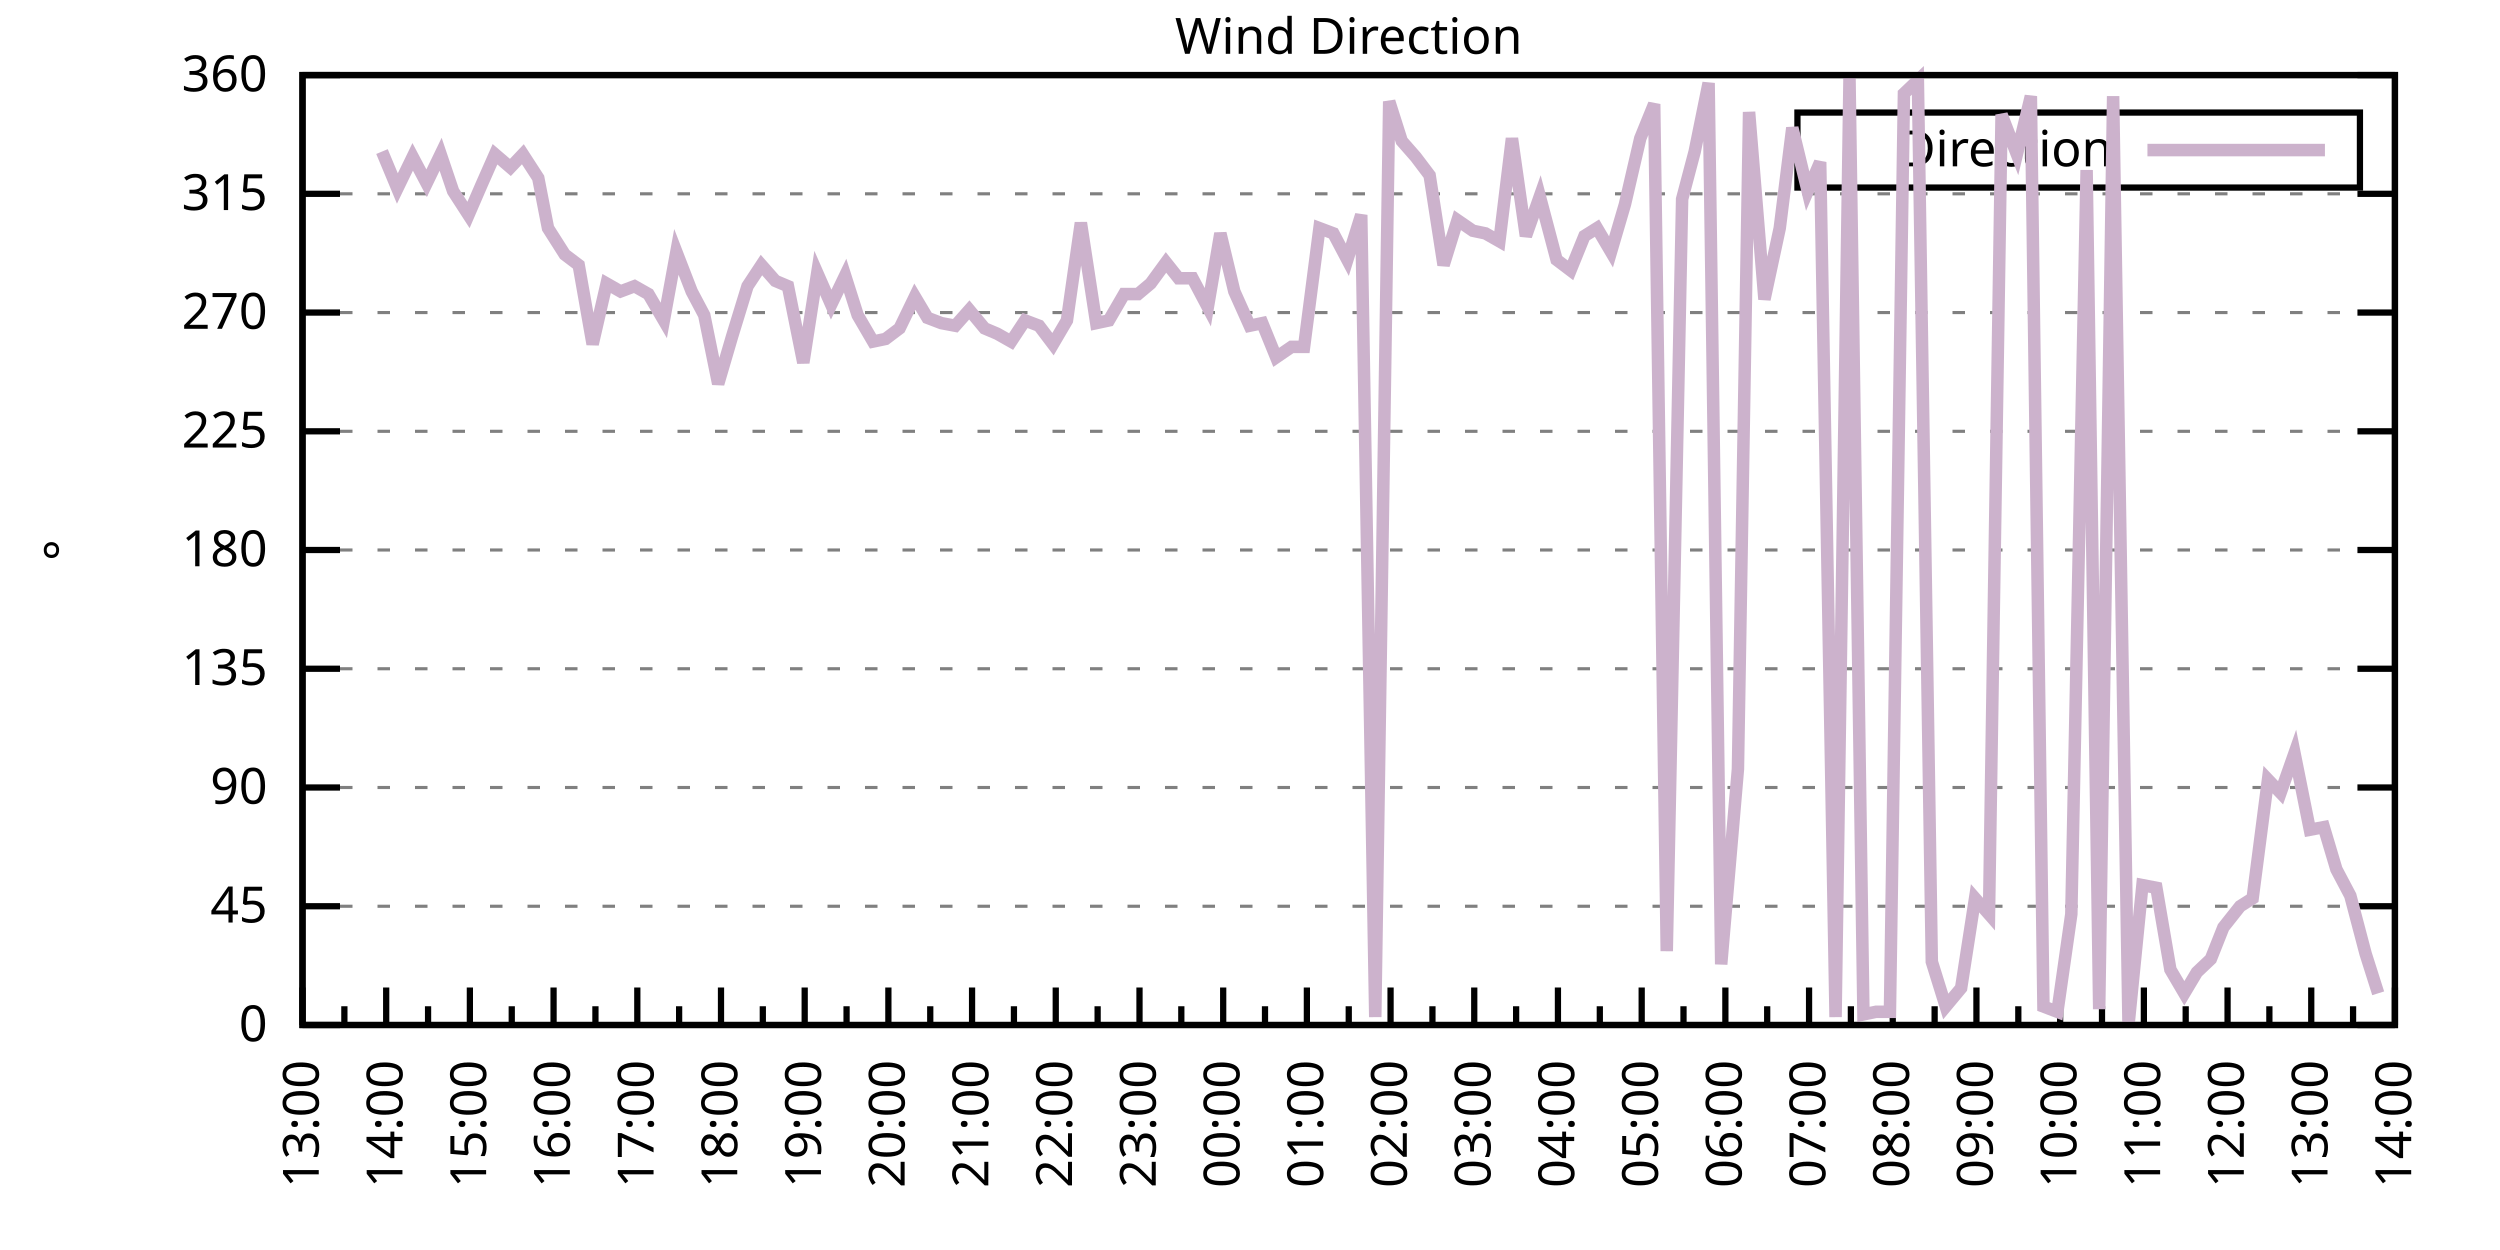
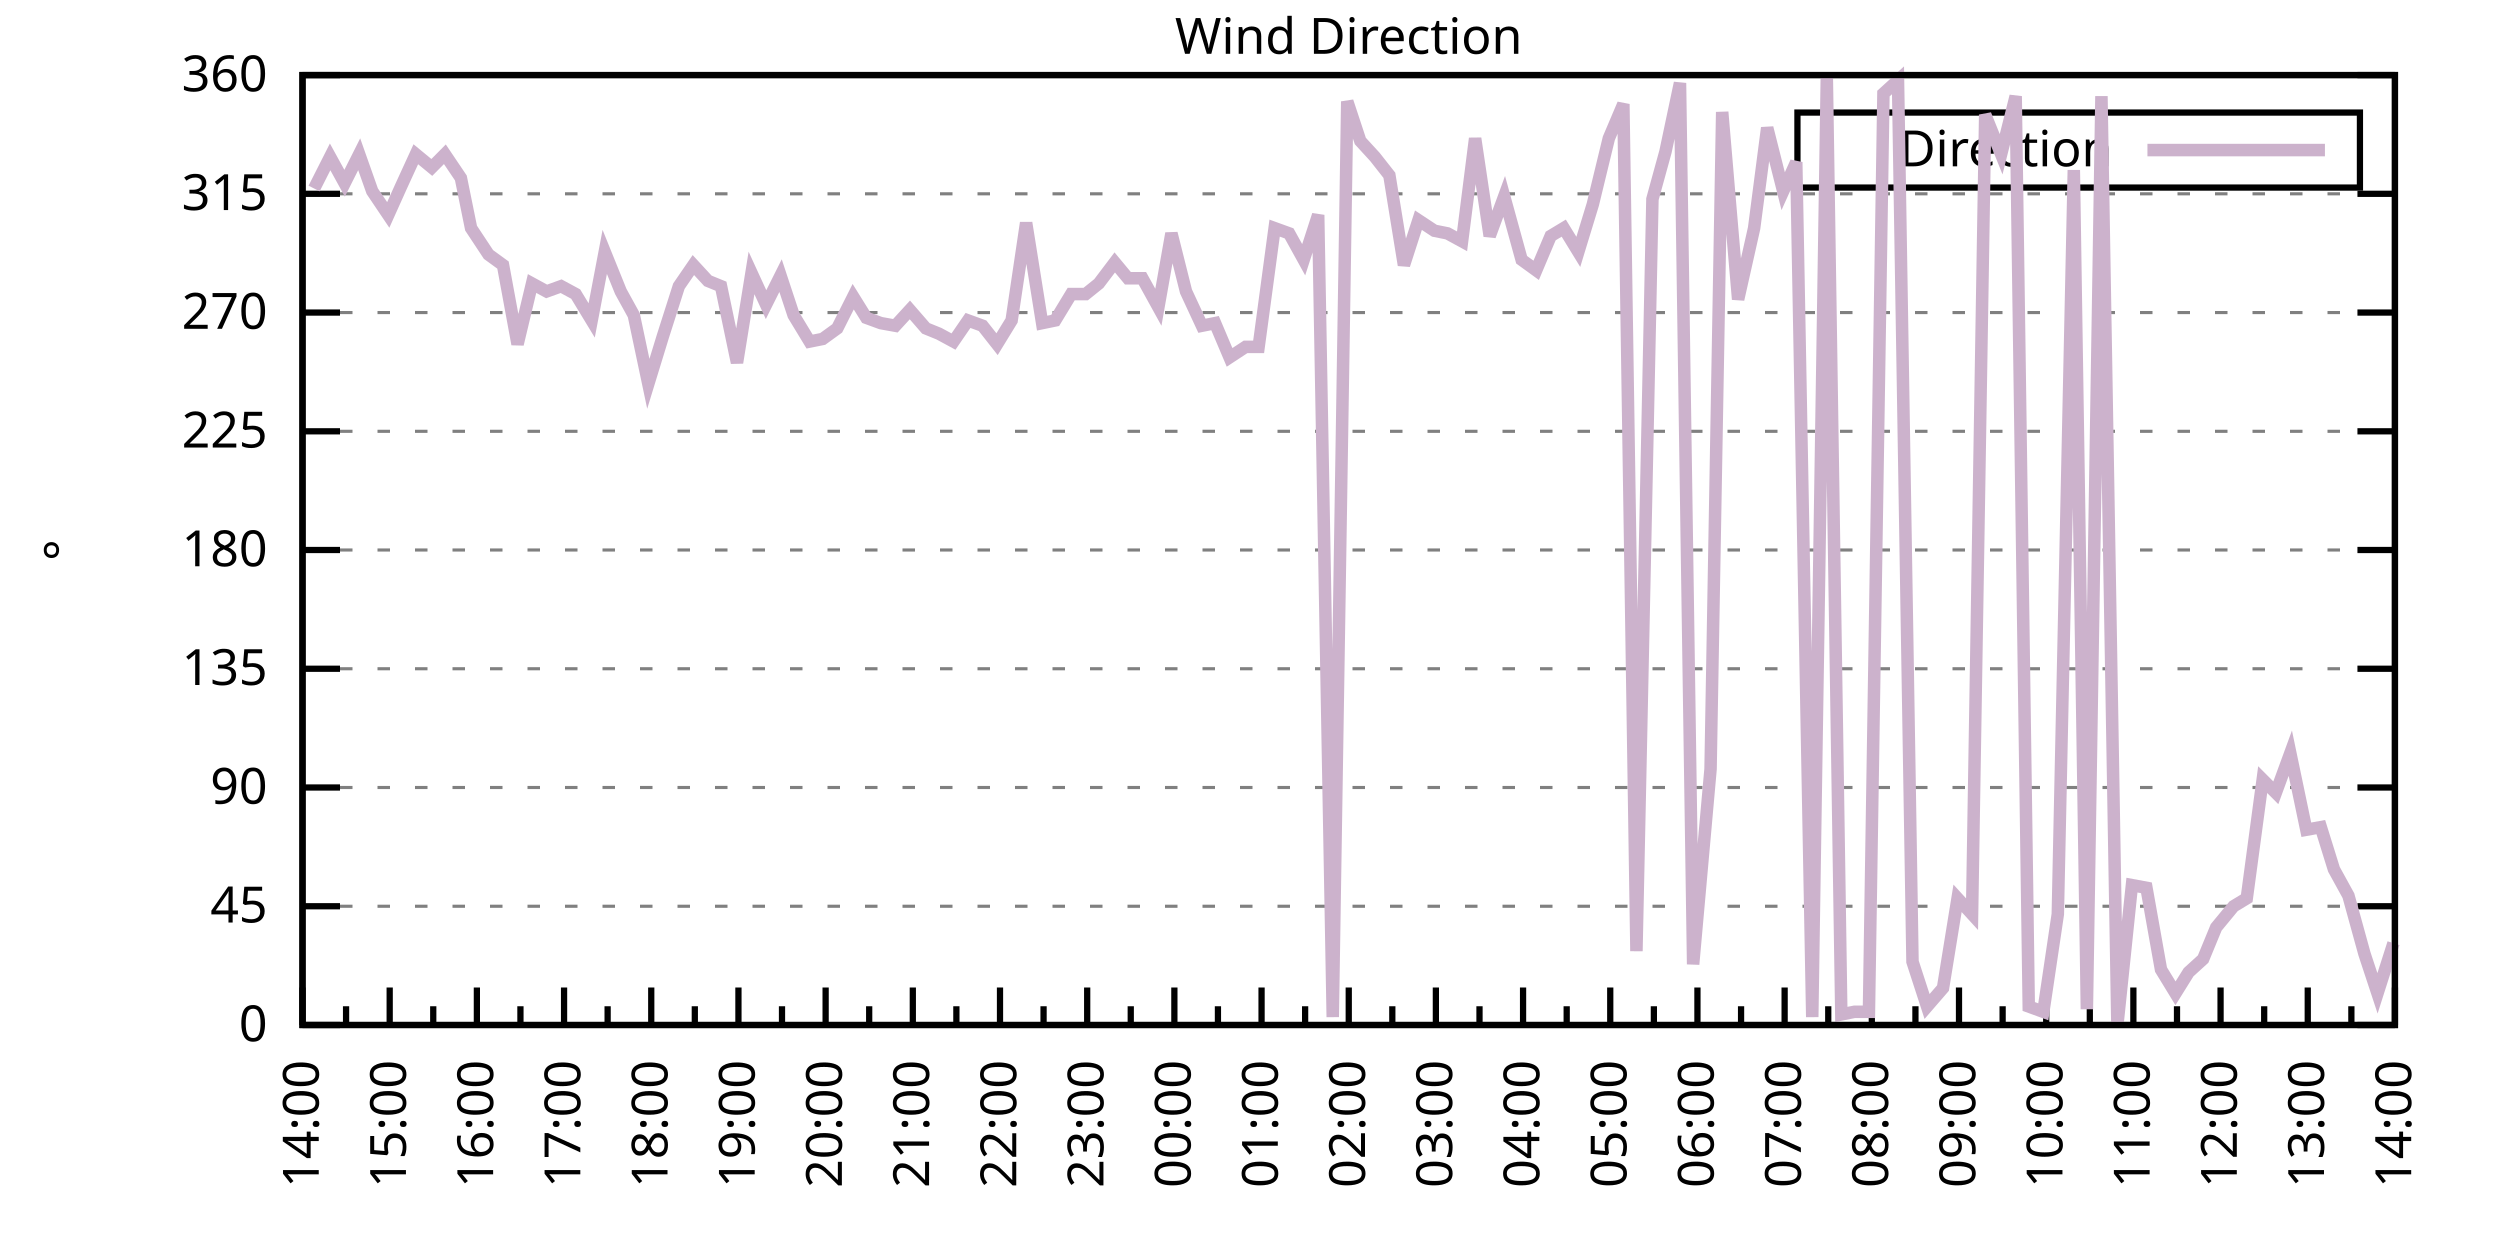
<svg xmlns="http://www.w3.org/2000/svg" xmlns:xlink="http://www.w3.org/1999/xlink" width="400" height="200" viewBox="0 0 400 200">
  <g id="gnuplot_canvas">
    <rect x="0" y="0" width="400" height="200" fill="none" />
    <defs>
      <circle id="gpDot" r="0.5" stroke-width="0.5" stroke="currentColor" />
      <path id="gpPt0" stroke-width="0.333" stroke="currentColor" d="M-1,0 h2 M0,-1 v2" />
      <path id="gpPt1" stroke-width="0.333" stroke="currentColor" d="M-1,-1 L1,1 M1,-1 L-1,1" />
      <path id="gpPt2" stroke-width="0.333" stroke="currentColor" d="M-1,0 L1,0 M0,-1 L0,1 M-1,-1 L1,1 M-1,1 L1,-1" />
      <rect id="gpPt3" stroke-width="0.333" stroke="currentColor" x="-1" y="-1" width="2" height="2" />
      <rect id="gpPt4" stroke-width="0.333" stroke="currentColor" fill="currentColor" x="-1" y="-1" width="2" height="2" />
      <circle id="gpPt5" stroke-width="0.333" stroke="currentColor" cx="0" cy="0" r="1" />
      <use xlink:href="#gpPt5" id="gpPt6" fill="currentColor" stroke="none" />
      <path id="gpPt7" stroke-width="0.333" stroke="currentColor" d="M0,-1.33 L-1.33,0.67 L1.33,0.67 z" />
      <use xlink:href="#gpPt7" id="gpPt8" fill="currentColor" stroke="none" />
      <use xlink:href="#gpPt7" id="gpPt9" stroke="currentColor" transform="rotate(180)" />
      <use xlink:href="#gpPt9" id="gpPt10" fill="currentColor" stroke="none" />
      <use xlink:href="#gpPt3" id="gpPt11" stroke="currentColor" transform="rotate(45)" />
      <use xlink:href="#gpPt11" id="gpPt12" fill="currentColor" stroke="none" />
      <path id="gpPt13" stroke-width="0.333" stroke="currentColor" d="M0,1.330 L1.265,0.411 L0.782,-1.067 L-0.782,-1.076 L-1.265,0.411 z" />
      <use xlink:href="#gpPt13" id="gpPt14" fill="currentColor" stroke="none" />
      <filter id="textbox" filterUnits="objectBoundingBox" x="0" y="0" height="1" width="1">
        <feFlood flood-color="white" flood-opacity="1" result="bgnd" />
        <feComposite in="SourceGraphic" in2="bgnd" operator="atop" />
      </filter>
      <filter id="greybox" filterUnits="objectBoundingBox" x="0" y="0" height="1" width="1">
        <feFlood flood-color="lightgrey" flood-opacity="1" result="grey" />
        <feComposite in="SourceGraphic" in2="grey" operator="atop" />
      </filter>
    </defs>
    <g fill="none" color="white" stroke="currentColor" stroke-width="1.00" stroke-linecap="butt" stroke-linejoin="miter">
</g>
    <g fill="none" color="black" stroke="currentColor" stroke-width="1.00" stroke-linecap="butt" stroke-linejoin="miter">
      <g stroke="none" shape-rendering="crispEdges">
        <polygon fill="rgb(255, 255, 255)" points="48.40,164.00 383.18,164.00 383.18,12.02 48.40,12.02 " />
      </g>
    </g>
    <g fill="none" color="black" stroke="currentColor" stroke-width="1.00" stroke-linecap="butt" stroke-linejoin="miter">
</g>
    <g fill="none" color="black" stroke="black" stroke-width="0.50" stroke-linecap="butt" stroke-linejoin="miter">
</g>
    <g fill="none" color="gray" stroke="currentColor" stroke-width="0.50" stroke-linecap="butt" stroke-linejoin="miter">
      <path stroke="gray" stroke-dasharray="2,4" class="gridline" d="M48.40,164.00 L383.19,164.00  " />
    </g>
    <g fill="none" color="gray" stroke="gray" stroke-width="1.00" stroke-linecap="butt" stroke-linejoin="miter">
</g>
    <g fill="none" color="black" stroke="currentColor" stroke-width="1.00" stroke-linecap="butt" stroke-linejoin="miter">
      <path stroke="black" d="M48.40,164.00 L54.40,164.00 M383.19,164.00 L377.19,164.00  " />
      <g transform="translate(42.80,166.60)" stroke="none" fill="black" font-family="Sans" font-size="8.00" text-anchor="end">
        <text>
          <tspan font-family="Sans"> 0</tspan>
        </text>
      </g>
    </g>
    <g fill="none" color="black" stroke="currentColor" stroke-width="1.00" stroke-linecap="butt" stroke-linejoin="miter">
</g>
    <g fill="none" color="black" stroke="black" stroke-width="0.50" stroke-linecap="butt" stroke-linejoin="miter">
</g>
    <g fill="none" color="gray" stroke="currentColor" stroke-width="0.50" stroke-linecap="butt" stroke-linejoin="miter">
      <path stroke="gray" stroke-dasharray="2,4" class="gridline" d="M48.40,145.00 L383.19,145.00  " />
    </g>
    <g fill="none" color="gray" stroke="gray" stroke-width="1.00" stroke-linecap="butt" stroke-linejoin="miter">
</g>
    <g fill="none" color="black" stroke="currentColor" stroke-width="1.00" stroke-linecap="butt" stroke-linejoin="miter">
      <path stroke="black" d="M48.40,145.00 L54.40,145.00 M383.19,145.00 L377.19,145.00  " />
      <g transform="translate(42.80,147.60)" stroke="none" fill="black" font-family="Sans" font-size="8.00" text-anchor="end">
        <text>
          <tspan font-family="Sans"> 45</tspan>
        </text>
      </g>
    </g>
    <g fill="none" color="black" stroke="currentColor" stroke-width="1.00" stroke-linecap="butt" stroke-linejoin="miter">
</g>
    <g fill="none" color="black" stroke="black" stroke-width="0.50" stroke-linecap="butt" stroke-linejoin="miter">
</g>
    <g fill="none" color="gray" stroke="currentColor" stroke-width="0.50" stroke-linecap="butt" stroke-linejoin="miter">
      <path stroke="gray" stroke-dasharray="2,4" class="gridline" d="M48.40,126.00 L383.19,126.00  " />
    </g>
    <g fill="none" color="gray" stroke="gray" stroke-width="1.00" stroke-linecap="butt" stroke-linejoin="miter">
</g>
    <g fill="none" color="black" stroke="currentColor" stroke-width="1.00" stroke-linecap="butt" stroke-linejoin="miter">
      <path stroke="black" d="M48.40,126.00 L54.40,126.00 M383.19,126.00 L377.19,126.00  " />
      <g transform="translate(42.80,128.60)" stroke="none" fill="black" font-family="Sans" font-size="8.00" text-anchor="end">
        <text>
          <tspan font-family="Sans"> 90</tspan>
        </text>
      </g>
    </g>
    <g fill="none" color="black" stroke="currentColor" stroke-width="1.00" stroke-linecap="butt" stroke-linejoin="miter">
</g>
    <g fill="none" color="black" stroke="black" stroke-width="0.50" stroke-linecap="butt" stroke-linejoin="miter">
</g>
    <g fill="none" color="gray" stroke="currentColor" stroke-width="0.50" stroke-linecap="butt" stroke-linejoin="miter">
      <path stroke="gray" stroke-dasharray="2,4" class="gridline" d="M48.40,107.00 L383.19,107.00  " />
    </g>
    <g fill="none" color="gray" stroke="gray" stroke-width="1.00" stroke-linecap="butt" stroke-linejoin="miter">
</g>
    <g fill="none" color="black" stroke="currentColor" stroke-width="1.00" stroke-linecap="butt" stroke-linejoin="miter">
      <path stroke="black" d="M48.40,107.00 L54.40,107.00 M383.19,107.00 L377.19,107.00  " />
      <g transform="translate(42.80,109.60)" stroke="none" fill="black" font-family="Sans" font-size="8.00" text-anchor="end">
        <text>
          <tspan font-family="Sans"> 135</tspan>
        </text>
      </g>
    </g>
    <g fill="none" color="black" stroke="currentColor" stroke-width="1.00" stroke-linecap="butt" stroke-linejoin="miter">
</g>
    <g fill="none" color="black" stroke="black" stroke-width="0.50" stroke-linecap="butt" stroke-linejoin="miter">
</g>
    <g fill="none" color="gray" stroke="currentColor" stroke-width="0.50" stroke-linecap="butt" stroke-linejoin="miter">
      <path stroke="gray" stroke-dasharray="2,4" class="gridline" d="M48.40,88.00 L383.19,88.00  " />
    </g>
    <g fill="none" color="gray" stroke="gray" stroke-width="1.00" stroke-linecap="butt" stroke-linejoin="miter">
</g>
    <g fill="none" color="black" stroke="currentColor" stroke-width="1.00" stroke-linecap="butt" stroke-linejoin="miter">
      <path stroke="black" d="M48.40,88.00 L54.40,88.00 M383.19,88.00 L377.19,88.00  " />
      <g transform="translate(42.80,90.60)" stroke="none" fill="black" font-family="Sans" font-size="8.00" text-anchor="end">
        <text>
          <tspan font-family="Sans"> 180</tspan>
        </text>
      </g>
    </g>
    <g fill="none" color="black" stroke="currentColor" stroke-width="1.00" stroke-linecap="butt" stroke-linejoin="miter">
</g>
    <g fill="none" color="black" stroke="black" stroke-width="0.50" stroke-linecap="butt" stroke-linejoin="miter">
</g>
    <g fill="none" color="gray" stroke="currentColor" stroke-width="0.50" stroke-linecap="butt" stroke-linejoin="miter">
      <path stroke="gray" stroke-dasharray="2,4" class="gridline" d="M48.40,69.01 L383.19,69.01  " />
    </g>
    <g fill="none" color="gray" stroke="gray" stroke-width="1.00" stroke-linecap="butt" stroke-linejoin="miter">
</g>
    <g fill="none" color="black" stroke="currentColor" stroke-width="1.00" stroke-linecap="butt" stroke-linejoin="miter">
      <path stroke="black" d="M48.40,69.01 L54.40,69.01 M383.19,69.01 L377.19,69.01  " />
      <g transform="translate(42.80,71.61)" stroke="none" fill="black" font-family="Sans" font-size="8.00" text-anchor="end">
        <text>
          <tspan font-family="Sans"> 225</tspan>
        </text>
      </g>
    </g>
    <g fill="none" color="black" stroke="currentColor" stroke-width="1.00" stroke-linecap="butt" stroke-linejoin="miter">
</g>
    <g fill="none" color="black" stroke="black" stroke-width="0.50" stroke-linecap="butt" stroke-linejoin="miter">
</g>
    <g fill="none" color="gray" stroke="currentColor" stroke-width="0.50" stroke-linecap="butt" stroke-linejoin="miter">
      <path stroke="gray" stroke-dasharray="2,4" class="gridline" d="M48.40,50.01 L383.19,50.01  " />
    </g>
    <g fill="none" color="gray" stroke="gray" stroke-width="1.00" stroke-linecap="butt" stroke-linejoin="miter">
</g>
    <g fill="none" color="black" stroke="currentColor" stroke-width="1.00" stroke-linecap="butt" stroke-linejoin="miter">
      <path stroke="black" d="M48.40,50.01 L54.40,50.01 M383.19,50.01 L377.19,50.01  " />
      <g transform="translate(42.80,52.61)" stroke="none" fill="black" font-family="Sans" font-size="8.00" text-anchor="end">
        <text>
          <tspan font-family="Sans"> 270</tspan>
        </text>
      </g>
    </g>
    <g fill="none" color="black" stroke="currentColor" stroke-width="1.00" stroke-linecap="butt" stroke-linejoin="miter">
</g>
    <g fill="none" color="black" stroke="black" stroke-width="0.50" stroke-linecap="butt" stroke-linejoin="miter">
</g>
    <g fill="none" color="gray" stroke="currentColor" stroke-width="0.50" stroke-linecap="butt" stroke-linejoin="miter">
      <path stroke="gray" stroke-dasharray="2,4" class="gridline" d="M48.40,31.01 L383.19,31.01  " />
    </g>
    <g fill="none" color="gray" stroke="gray" stroke-width="1.00" stroke-linecap="butt" stroke-linejoin="miter">
</g>
    <g fill="none" color="black" stroke="currentColor" stroke-width="1.00" stroke-linecap="butt" stroke-linejoin="miter">
      <path stroke="black" d="M48.40,31.01 L54.40,31.01 M383.19,31.01 L377.19,31.01  " />
      <g transform="translate(42.80,33.61)" stroke="none" fill="black" font-family="Sans" font-size="8.00" text-anchor="end">
        <text>
          <tspan font-family="Sans"> 315</tspan>
        </text>
      </g>
    </g>
    <g fill="none" color="black" stroke="currentColor" stroke-width="1.00" stroke-linecap="butt" stroke-linejoin="miter">
</g>
    <g fill="none" color="black" stroke="black" stroke-width="0.50" stroke-linecap="butt" stroke-linejoin="miter">
</g>
    <g fill="none" color="gray" stroke="currentColor" stroke-width="0.50" stroke-linecap="butt" stroke-linejoin="miter">
      <path stroke="gray" stroke-dasharray="2,4" class="gridline" d="M48.40,12.01 L383.19,12.01  " />
    </g>
    <g fill="none" color="gray" stroke="gray" stroke-width="1.00" stroke-linecap="butt" stroke-linejoin="miter">
</g>
    <g fill="none" color="black" stroke="currentColor" stroke-width="1.00" stroke-linecap="butt" stroke-linejoin="miter">
      <path stroke="black" d="M48.40,12.01 L54.40,12.01 M383.19,12.01 L377.19,12.01  " />
      <g transform="translate(42.80,14.61)" stroke="none" fill="black" font-family="Sans" font-size="8.00" text-anchor="end">
        <text>
          <tspan font-family="Sans"> 360</tspan>
        </text>
      </g>
    </g>
    <g fill="none" color="black" stroke="currentColor" stroke-width="1.00" stroke-linecap="butt" stroke-linejoin="miter">
      <path stroke="black" d="M48.40,164.00 L48.40,158.00  " />
      <g transform="translate(51.00,169.60) rotate(270)" stroke="none" fill="black" font-family="Sans" font-size="8.00" text-anchor="end">
        <text>
+           <tspan font-family="Sans">14:00</tspan>
+         </text>
+       </g>
+     </g>
+     <g fill="none" color="black" stroke="currentColor" stroke-width="1.00" stroke-linecap="butt" stroke-linejoin="miter">
+       <path stroke="black" d="M55.37,164.00 L55.37,161.00 M62.35,164.00 L62.35,158.00  " />
+       <g transform="translate(64.95,169.60) rotate(270)" stroke="none" fill="black" font-family="Sans" font-size="8.00" text-anchor="end">
+         <text>
+           <tspan font-family="Sans">15:00</tspan>
+         </text>
+       </g>
+     </g>
+     <g fill="none" color="black" stroke="currentColor" stroke-width="1.00" stroke-linecap="butt" stroke-linejoin="miter">
+       <path stroke="black" d="M69.32,164.00 L69.32,161.00 M76.30,164.00 L76.30,158.00  " />
+       <g transform="translate(78.90,169.60) rotate(270)" stroke="none" fill="black" font-family="Sans" font-size="8.00" text-anchor="end">
+         <text>
+           <tspan font-family="Sans">16:00</tspan>
+         </text>
+       </g>
+     </g>
+     <g fill="none" color="black" stroke="currentColor" stroke-width="1.00" stroke-linecap="butt" stroke-linejoin="miter">
+       <path stroke="black" d="M83.27,164.00 L83.27,161.00 M90.25,164.00 L90.25,158.00  " />
+       <g transform="translate(92.85,169.60) rotate(270)" stroke="none" fill="black" font-family="Sans" font-size="8.00" text-anchor="end">
+         <text>
+           <tspan font-family="Sans">17:00</tspan>
+         </text>
+       </g>
+     </g>
+     <g fill="none" color="black" stroke="currentColor" stroke-width="1.00" stroke-linecap="butt" stroke-linejoin="miter">
+       <path stroke="black" d="M97.22,164.00 L97.22,161.00 M104.20,164.00 L104.20,158.00  " />
+       <g transform="translate(106.80,169.60) rotate(270)" stroke="none" fill="black" font-family="Sans" font-size="8.00" text-anchor="end">
+         <text>
+           <tspan font-family="Sans">18:00</tspan>
+         </text>
+       </g>
+     </g>
+     <g fill="none" color="black" stroke="currentColor" stroke-width="1.00" stroke-linecap="butt" stroke-linejoin="miter">
+       <path stroke="black" d="M111.17,164.00 L111.17,161.00 M118.15,164.00 L118.15,158.00  " />
+       <g transform="translate(120.75,169.60) rotate(270)" stroke="none" fill="black" font-family="Sans" font-size="8.00" text-anchor="end">
+         <text>
+           <tspan font-family="Sans">19:00</tspan>
+         </text>
+       </g>
+     </g>
+     <g fill="none" color="black" stroke="currentColor" stroke-width="1.00" stroke-linecap="butt" stroke-linejoin="miter">
+       <path stroke="black" d="M125.12,164.00 L125.12,161.00 M132.10,164.00 L132.10,158.00  " />
+       <g transform="translate(134.70,169.60) rotate(270)" stroke="none" fill="black" font-family="Sans" font-size="8.00" text-anchor="end">
+         <text>
+           <tspan font-family="Sans">20:00</tspan>
+         </text>
+       </g>
+     </g>
+     <g fill="none" color="black" stroke="currentColor" stroke-width="1.00" stroke-linecap="butt" stroke-linejoin="miter">
+       <path stroke="black" d="M139.07,164.00 L139.07,161.00 M146.05,164.00 L146.05,158.00  " />
+       <g transform="translate(148.65,169.60) rotate(270)" stroke="none" fill="black" font-family="Sans" font-size="8.00" text-anchor="end">
+         <text>
+           <tspan font-family="Sans">21:00</tspan>
+         </text>
+       </g>
+     </g>
+     <g fill="none" color="black" stroke="currentColor" stroke-width="1.00" stroke-linecap="butt" stroke-linejoin="miter">
+       <path stroke="black" d="M153.02,164.00 L153.02,161.00 M160.00,164.00 L160.00,158.00  " />
+       <g transform="translate(162.60,169.60) rotate(270)" stroke="none" fill="black" font-family="Sans" font-size="8.00" text-anchor="end">
+         <text>
+           <tspan font-family="Sans">22:00</tspan>
+         </text>
+       </g>
+     </g>
+     <g fill="none" color="black" stroke="currentColor" stroke-width="1.00" stroke-linecap="butt" stroke-linejoin="miter">
+       <path stroke="black" d="M166.97,164.00 L166.97,161.00 M173.95,164.00 L173.95,158.00  " />
+       <g transform="translate(176.55,169.60) rotate(270)" stroke="none" fill="black" font-family="Sans" font-size="8.00" text-anchor="end">
+         <text>
+           <tspan font-family="Sans">23:00</tspan>
+         </text>
+       </g>
+     </g>
+     <g fill="none" color="black" stroke="currentColor" stroke-width="1.00" stroke-linecap="butt" stroke-linejoin="miter">
+       <path stroke="black" d="M180.92,164.00 L180.92,161.00 M187.90,164.00 L187.90,158.00  " />
+       <g transform="translate(190.50,169.60) rotate(270)" stroke="none" fill="black" font-family="Sans" font-size="8.00" text-anchor="end">
+         <text>
+           <tspan font-family="Sans">00:00</tspan>
+         </text>
+       </g>
+     </g>
+     <g fill="none" color="black" stroke="currentColor" stroke-width="1.00" stroke-linecap="butt" stroke-linejoin="miter">
+       <path stroke="black" d="M194.87,164.00 L194.87,161.00 M201.85,164.00 L201.85,158.00  " />
+       <g transform="translate(204.45,169.60) rotate(270)" stroke="none" fill="black" font-family="Sans" font-size="8.00" text-anchor="end">
+         <text>
+           <tspan font-family="Sans">01:00</tspan>
+         </text>
+       </g>
+     </g>
+     <g fill="none" color="black" stroke="currentColor" stroke-width="1.00" stroke-linecap="butt" stroke-linejoin="miter">
+       <path stroke="black" d="M208.82,164.00 L208.82,161.00 M215.80,164.00 L215.80,158.00  " />
+       <g transform="translate(218.40,169.60) rotate(270)" stroke="none" fill="black" font-family="Sans" font-size="8.00" text-anchor="end">
+         <text>
+           <tspan font-family="Sans">02:00</tspan>
+         </text>
+       </g>
+     </g>
+     <g fill="none" color="black" stroke="currentColor" stroke-width="1.00" stroke-linecap="butt" stroke-linejoin="miter">
+       <path stroke="black" d="M222.77,164.00 L222.77,161.00 M229.74,164.00 L229.74,158.00  " />
+       <g transform="translate(232.34,169.60) rotate(270)" stroke="none" fill="black" font-family="Sans" font-size="8.00" text-anchor="end">
+         <text>
+           <tspan font-family="Sans">03:00</tspan>
+         </text>
+       </g>
+     </g>
+     <g fill="none" color="black" stroke="currentColor" stroke-width="1.00" stroke-linecap="butt" stroke-linejoin="miter">
+       <path stroke="black" d="M236.72,164.00 L236.72,161.00 M243.69,164.00 L243.69,158.00  " />
+       <g transform="translate(246.29,169.60) rotate(270)" stroke="none" fill="black" font-family="Sans" font-size="8.00" text-anchor="end">
+         <text>
+           <tspan font-family="Sans">04:00</tspan>
+         </text>
+       </g>
+     </g>
+     <g fill="none" color="black" stroke="currentColor" stroke-width="1.00" stroke-linecap="butt" stroke-linejoin="miter">
+       <path stroke="black" d="M250.67,164.00 L250.67,161.00 M257.64,164.00 L257.64,158.00  " />
+       <g transform="translate(260.24,169.60) rotate(270)" stroke="none" fill="black" font-family="Sans" font-size="8.00" text-anchor="end">
+         <text>
+           <tspan font-family="Sans">05:00</tspan>
+         </text>
+       </g>
+     </g>
+     <g fill="none" color="black" stroke="currentColor" stroke-width="1.00" stroke-linecap="butt" stroke-linejoin="miter">
+       <path stroke="black" d="M264.62,164.00 L264.62,161.00 M271.59,164.00 L271.59,158.00  " />
+       <g transform="translate(274.19,169.60) rotate(270)" stroke="none" fill="black" font-family="Sans" font-size="8.00" text-anchor="end">
+         <text>
+           <tspan font-family="Sans">06:00</tspan>
+         </text>
+       </g>
+     </g>
+     <g fill="none" color="black" stroke="currentColor" stroke-width="1.00" stroke-linecap="butt" stroke-linejoin="miter">
+       <path stroke="black" d="M278.57,164.00 L278.57,161.00 M285.54,164.00 L285.54,158.00  " />
+       <g transform="translate(288.14,169.60) rotate(270)" stroke="none" fill="black" font-family="Sans" font-size="8.00" text-anchor="end">
+         <text>
+           <tspan font-family="Sans">07:00</tspan>
+         </text>
+       </g>
+     </g>
+     <g fill="none" color="black" stroke="currentColor" stroke-width="1.00" stroke-linecap="butt" stroke-linejoin="miter">
+       <path stroke="black" d="M292.52,164.00 L292.52,161.00 M299.49,164.00 L299.49,158.00  " />
+       <g transform="translate(302.09,169.60) rotate(270)" stroke="none" fill="black" font-family="Sans" font-size="8.00" text-anchor="end">
+         <text>
+           <tspan font-family="Sans">08:00</tspan>
+         </text>
+       </g>
+     </g>
+     <g fill="none" color="black" stroke="currentColor" stroke-width="1.00" stroke-linecap="butt" stroke-linejoin="miter">
+       <path stroke="black" d="M306.47,164.00 L306.47,161.00 M313.44,164.00 L313.44,158.00  " />
+       <g transform="translate(316.04,169.60) rotate(270)" stroke="none" fill="black" font-family="Sans" font-size="8.00" text-anchor="end">
+         <text>
+           <tspan font-family="Sans">09:00</tspan>
+         </text>
+       </g>
+     </g>
+     <g fill="none" color="black" stroke="currentColor" stroke-width="1.00" stroke-linecap="butt" stroke-linejoin="miter">
+       <path stroke="black" d="M320.42,164.00 L320.42,161.00 M327.39,164.00 L327.39,158.00  " />
+       <g transform="translate(329.99,169.60) rotate(270)" stroke="none" fill="black" font-family="Sans" font-size="8.00" text-anchor="end">
+         <text>
+           <tspan font-family="Sans">10:00</tspan>
+         </text>
+       </g>
+     </g>
+     <g fill="none" color="black" stroke="currentColor" stroke-width="1.00" stroke-linecap="butt" stroke-linejoin="miter">
+       <path stroke="black" d="M334.37,164.00 L334.37,161.00 M341.34,164.00 L341.34,158.00  " />
+       <g transform="translate(343.94,169.60) rotate(270)" stroke="none" fill="black" font-family="Sans" font-size="8.00" text-anchor="end">
+         <text>
+           <tspan font-family="Sans">11:00</tspan>
+         </text>
+       </g>
+     </g>
+     <g fill="none" color="black" stroke="currentColor" stroke-width="1.00" stroke-linecap="butt" stroke-linejoin="miter">
+       <path stroke="black" d="M348.32,164.00 L348.32,161.00 M355.29,164.00 L355.29,158.00  " />
+       <g transform="translate(357.89,169.60) rotate(270)" stroke="none" fill="black" font-family="Sans" font-size="8.00" text-anchor="end">
+         <text>
+           <tspan font-family="Sans">12:00</tspan>
+         </text>
+       </g>
+     </g>
+     <g fill="none" color="black" stroke="currentColor" stroke-width="1.00" stroke-linecap="butt" stroke-linejoin="miter">
+       <path stroke="black" d="M362.27,164.00 L362.27,161.00 M369.24,164.00 L369.24,158.00  " />
+       <g transform="translate(371.84,169.60) rotate(270)" stroke="none" fill="black" font-family="Sans" font-size="8.00" text-anchor="end">
+         <text>
          <tspan font-family="Sans">13:00</tspan>
        </text>
      </g>
    </g>
    <g fill="none" color="black" stroke="currentColor" stroke-width="1.00" stroke-linecap="butt" stroke-linejoin="miter">
-       <path stroke="black" d="M55.10,164.00 L55.10,161.00 M61.79,164.00 L61.79,158.00  " />
-       <g transform="translate(64.39,169.60) rotate(270)" stroke="none" fill="black" font-family="Sans" font-size="8.00" text-anchor="end">
-         <text>
-           <tspan font-family="Sans">14:00</tspan>
-         </text>
-       </g>
-     </g>
-     <g fill="none" color="black" stroke="currentColor" stroke-width="1.00" stroke-linecap="butt" stroke-linejoin="miter">
-       <path stroke="black" d="M68.49,164.00 L68.49,161.00 M75.18,164.00 L75.18,158.00  " />
-       <g transform="translate(77.78,169.60) rotate(270)" stroke="none" fill="black" font-family="Sans" font-size="8.00" text-anchor="end">
-         <text>
-           <tspan font-family="Sans">15:00</tspan>
-         </text>
-       </g>
-     </g>
-     <g fill="none" color="black" stroke="currentColor" stroke-width="1.00" stroke-linecap="butt" stroke-linejoin="miter">
-       <path stroke="black" d="M81.88,164.00 L81.88,161.00 M88.57,164.00 L88.57,158.00  " />
-       <g transform="translate(91.17,169.60) rotate(270)" stroke="none" fill="black" font-family="Sans" font-size="8.00" text-anchor="end">
-         <text>
-           <tspan font-family="Sans">16:00</tspan>
-         </text>
-       </g>
-     </g>
-     <g fill="none" color="black" stroke="currentColor" stroke-width="1.00" stroke-linecap="butt" stroke-linejoin="miter">
-       <path stroke="black" d="M95.27,164.00 L95.27,161.00 M101.97,164.00 L101.97,158.00  " />
-       <g transform="translate(104.57,169.60) rotate(270)" stroke="none" fill="black" font-family="Sans" font-size="8.00" text-anchor="end">
-         <text>
-           <tspan font-family="Sans">17:00</tspan>
-         </text>
-       </g>
-     </g>
-     <g fill="none" color="black" stroke="currentColor" stroke-width="1.00" stroke-linecap="butt" stroke-linejoin="miter">
-       <path stroke="black" d="M108.66,164.00 L108.66,161.00 M115.36,164.00 L115.36,158.00  " />
-       <g transform="translate(117.96,169.60) rotate(270)" stroke="none" fill="black" font-family="Sans" font-size="8.00" text-anchor="end">
-         <text>
-           <tspan font-family="Sans">18:00</tspan>
-         </text>
-       </g>
-     </g>
-     <g fill="none" color="black" stroke="currentColor" stroke-width="1.00" stroke-linecap="butt" stroke-linejoin="miter">
-       <path stroke="black" d="M122.05,164.00 L122.05,161.00 M128.75,164.00 L128.75,158.00  " />
-       <g transform="translate(131.35,169.60) rotate(270)" stroke="none" fill="black" font-family="Sans" font-size="8.00" text-anchor="end">
-         <text>
-           <tspan font-family="Sans">19:00</tspan>
-         </text>
-       </g>
-     </g>
-     <g fill="none" color="black" stroke="currentColor" stroke-width="1.00" stroke-linecap="butt" stroke-linejoin="miter">
-       <path stroke="black" d="M135.45,164.00 L135.45,161.00 M142.14,164.00 L142.14,158.00  " />
-       <g transform="translate(144.74,169.60) rotate(270)" stroke="none" fill="black" font-family="Sans" font-size="8.00" text-anchor="end">
-         <text>
-           <tspan font-family="Sans">20:00</tspan>
-         </text>
-       </g>
-     </g>
-     <g fill="none" color="black" stroke="currentColor" stroke-width="1.00" stroke-linecap="butt" stroke-linejoin="miter">
-       <path stroke="black" d="M148.84,164.00 L148.84,161.00 M155.53,164.00 L155.53,158.00  " />
-       <g transform="translate(158.13,169.60) rotate(270)" stroke="none" fill="black" font-family="Sans" font-size="8.00" text-anchor="end">
-         <text>
-           <tspan font-family="Sans">21:00</tspan>
-         </text>
-       </g>
-     </g>
-     <g fill="none" color="black" stroke="currentColor" stroke-width="1.00" stroke-linecap="butt" stroke-linejoin="miter">
-       <path stroke="black" d="M162.23,164.00 L162.23,161.00 M168.92,164.00 L168.92,158.00  " />
-       <g transform="translate(171.52,169.60) rotate(270)" stroke="none" fill="black" font-family="Sans" font-size="8.00" text-anchor="end">
-         <text>
-           <tspan font-family="Sans">22:00</tspan>
-         </text>
-       </g>
-     </g>
-     <g fill="none" color="black" stroke="currentColor" stroke-width="1.00" stroke-linecap="butt" stroke-linejoin="miter">
-       <path stroke="black" d="M175.62,164.00 L175.62,161.00 M182.32,164.00 L182.32,158.00  " />
-       <g transform="translate(184.92,169.60) rotate(270)" stroke="none" fill="black" font-family="Sans" font-size="8.00" text-anchor="end">
-         <text>
-           <tspan font-family="Sans">23:00</tspan>
-         </text>
-       </g>
-     </g>
-     <g fill="none" color="black" stroke="currentColor" stroke-width="1.00" stroke-linecap="butt" stroke-linejoin="miter">
-       <path stroke="black" d="M189.01,164.00 L189.01,161.00 M195.71,164.00 L195.71,158.00  " />
-       <g transform="translate(198.31,169.60) rotate(270)" stroke="none" fill="black" font-family="Sans" font-size="8.00" text-anchor="end">
-         <text>
-           <tspan font-family="Sans">00:00</tspan>
-         </text>
-       </g>
-     </g>
-     <g fill="none" color="black" stroke="currentColor" stroke-width="1.00" stroke-linecap="butt" stroke-linejoin="miter">
-       <path stroke="black" d="M202.40,164.00 L202.40,161.00 M209.10,164.00 L209.10,158.00  " />
-       <g transform="translate(211.70,169.60) rotate(270)" stroke="none" fill="black" font-family="Sans" font-size="8.00" text-anchor="end">
-         <text>
-           <tspan font-family="Sans">01:00</tspan>
-         </text>
-       </g>
-     </g>
-     <g fill="none" color="black" stroke="currentColor" stroke-width="1.00" stroke-linecap="butt" stroke-linejoin="miter">
-       <path stroke="black" d="M215.80,164.00 L215.80,161.00 M222.49,164.00 L222.49,158.00  " />
-       <g transform="translate(225.09,169.60) rotate(270)" stroke="none" fill="black" font-family="Sans" font-size="8.00" text-anchor="end">
-         <text>
-           <tspan font-family="Sans">02:00</tspan>
-         </text>
-       </g>
-     </g>
-     <g fill="none" color="black" stroke="currentColor" stroke-width="1.00" stroke-linecap="butt" stroke-linejoin="miter">
-       <path stroke="black" d="M229.19,164.00 L229.19,161.00 M235.88,164.00 L235.88,158.00  " />
-       <g transform="translate(238.48,169.60) rotate(270)" stroke="none" fill="black" font-family="Sans" font-size="8.00" text-anchor="end">
-         <text>
-           <tspan font-family="Sans">03:00</tspan>
-         </text>
-       </g>
-     </g>
-     <g fill="none" color="black" stroke="currentColor" stroke-width="1.00" stroke-linecap="butt" stroke-linejoin="miter">
-       <path stroke="black" d="M242.58,164.00 L242.58,161.00 M249.27,164.00 L249.27,158.00  " />
-       <g transform="translate(251.87,169.60) rotate(270)" stroke="none" fill="black" font-family="Sans" font-size="8.00" text-anchor="end">
-         <text>
-           <tspan font-family="Sans">04:00</tspan>
-         </text>
-       </g>
-     </g>
-     <g fill="none" color="black" stroke="currentColor" stroke-width="1.00" stroke-linecap="butt" stroke-linejoin="miter">
-       <path stroke="black" d="M255.97,164.00 L255.97,161.00 M262.67,164.00 L262.67,158.00  " />
-       <g transform="translate(265.27,169.60) rotate(270)" stroke="none" fill="black" font-family="Sans" font-size="8.00" text-anchor="end">
-         <text>
-           <tspan font-family="Sans">05:00</tspan>
-         </text>
-       </g>
-     </g>
-     <g fill="none" color="black" stroke="currentColor" stroke-width="1.00" stroke-linecap="butt" stroke-linejoin="miter">
-       <path stroke="black" d="M269.36,164.00 L269.36,161.00 M276.06,164.00 L276.06,158.00  " />
-       <g transform="translate(278.66,169.60) rotate(270)" stroke="none" fill="black" font-family="Sans" font-size="8.00" text-anchor="end">
-         <text>
-           <tspan font-family="Sans">06:00</tspan>
-         </text>
-       </g>
-     </g>
-     <g fill="none" color="black" stroke="currentColor" stroke-width="1.00" stroke-linecap="butt" stroke-linejoin="miter">
-       <path stroke="black" d="M282.75,164.00 L282.75,161.00 M289.45,164.00 L289.45,158.00  " />
-       <g transform="translate(292.05,169.60) rotate(270)" stroke="none" fill="black" font-family="Sans" font-size="8.00" text-anchor="end">
-         <text>
-           <tspan font-family="Sans">07:00</tspan>
-         </text>
-       </g>
-     </g>
-     <g fill="none" color="black" stroke="currentColor" stroke-width="1.00" stroke-linecap="butt" stroke-linejoin="miter">
-       <path stroke="black" d="M296.14,164.00 L296.14,161.00 M302.84,164.00 L302.84,158.00  " />
-       <g transform="translate(305.44,169.60) rotate(270)" stroke="none" fill="black" font-family="Sans" font-size="8.00" text-anchor="end">
-         <text>
-           <tspan font-family="Sans">08:00</tspan>
-         </text>
-       </g>
-     </g>
-     <g fill="none" color="black" stroke="currentColor" stroke-width="1.00" stroke-linecap="butt" stroke-linejoin="miter">
-       <path stroke="black" d="M309.54,164.00 L309.54,161.00 M316.23,164.00 L316.23,158.00  " />
-       <g transform="translate(318.83,169.60) rotate(270)" stroke="none" fill="black" font-family="Sans" font-size="8.00" text-anchor="end">
-         <text>
-           <tspan font-family="Sans">09:00</tspan>
-         </text>
-       </g>
-     </g>
-     <g fill="none" color="black" stroke="currentColor" stroke-width="1.00" stroke-linecap="butt" stroke-linejoin="miter">
-       <path stroke="black" d="M322.93,164.00 L322.93,161.00 M329.62,164.00 L329.62,158.00  " />
-       <g transform="translate(332.22,169.60) rotate(270)" stroke="none" fill="black" font-family="Sans" font-size="8.00" text-anchor="end">
-         <text>
-           <tspan font-family="Sans">10:00</tspan>
-         </text>
-       </g>
-     </g>
-     <g fill="none" color="black" stroke="currentColor" stroke-width="1.00" stroke-linecap="butt" stroke-linejoin="miter">
-       <path stroke="black" d="M336.32,164.00 L336.32,161.00 M343.02,164.00 L343.02,158.00  " />
-       <g transform="translate(345.62,169.60) rotate(270)" stroke="none" fill="black" font-family="Sans" font-size="8.00" text-anchor="end">
-         <text>
-           <tspan font-family="Sans">11:00</tspan>
-         </text>
-       </g>
-     </g>
-     <g fill="none" color="black" stroke="currentColor" stroke-width="1.00" stroke-linecap="butt" stroke-linejoin="miter">
-       <path stroke="black" d="M349.71,164.00 L349.71,161.00 M356.41,164.00 L356.41,158.00  " />
-       <g transform="translate(359.01,169.60) rotate(270)" stroke="none" fill="black" font-family="Sans" font-size="8.00" text-anchor="end">
-         <text>
-           <tspan font-family="Sans">12:00</tspan>
-         </text>
-       </g>
-     </g>
-     <g fill="none" color="black" stroke="currentColor" stroke-width="1.00" stroke-linecap="butt" stroke-linejoin="miter">
-       <path stroke="black" d="M363.10,164.00 L363.10,161.00 M369.80,164.00 L369.80,158.00  " />
-       <g transform="translate(372.40,169.60) rotate(270)" stroke="none" fill="black" font-family="Sans" font-size="8.00" text-anchor="end">
-         <text>
-           <tspan font-family="Sans">13:00</tspan>
-         </text>
-       </g>
-     </g>
-     <g fill="none" color="black" stroke="currentColor" stroke-width="1.00" stroke-linecap="butt" stroke-linejoin="miter">
-       <path stroke="black" d="M376.49,164.00 L376.49,161.00 M383.19,164.00 L383.19,158.00  " />
+       <path stroke="black" d="M376.22,164.00 L376.22,161.00 M383.19,164.00 L383.19,158.00  " />
      <g transform="translate(385.79,169.60) rotate(270)" stroke="none" fill="black" font-family="Sans" font-size="8.00" text-anchor="end">
        <text>
          <tspan font-family="Sans">14:00</tspan>
        </text>
      </g>
    </g>
    <g fill="none" color="black" stroke="currentColor" stroke-width="1.00" stroke-linecap="butt" stroke-linejoin="miter">
</g>
    <g fill="none" color="black" stroke="currentColor" stroke-width="1.00" stroke-linecap="butt" stroke-linejoin="miter">
      <path stroke="black" d="M48.40,12.01 L48.40,164.00 L383.19,164.00 L383.19,12.01 L48.40,12.01 Z  " />
    </g>
    <g fill="none" color="black" stroke="currentColor" stroke-width="1.00" stroke-linecap="butt" stroke-linejoin="miter">
      <g transform="translate(12.80,88.01) rotate(270)" stroke="none" fill="black" font-family="Sans" font-size="8.00" text-anchor="middle">
        <text>
          <tspan font-family="Sans">°</tspan>
        </text>
      </g>
    </g>
    <g fill="none" color="black" stroke="currentColor" stroke-width="1.00" stroke-linecap="butt" stroke-linejoin="miter">
</g>
    <g fill="none" color="black" stroke="currentColor" stroke-width="1.00" stroke-linecap="butt" stroke-linejoin="miter">
      <path stroke="black" d="M287.59,30.01 L287.59,18.01 L377.59,18.01 L377.59,30.01 L287.59,30.01 Z  " />
    </g>
    <g id="Wind_direction_plot_1">
      <g fill="none" color="white" stroke="black" stroke-width="2.00" stroke-linecap="butt" stroke-linejoin="miter">
</g>
      <g fill="none" color="black" stroke="currentColor" stroke-width="2.00" stroke-linecap="butt" stroke-linejoin="miter">
        <g transform="translate(337.99,26.61)" stroke="none" fill="black" font-family="Sans" font-size="8.00" text-anchor="end">
          <text>
            <tspan font-family="Sans">Direction</tspan>
          </text>
        </g>
      </g>
      <g fill="none" color="black" stroke="currentColor" stroke-width="2.00" stroke-linecap="butt" stroke-linejoin="miter">
-         <path stroke="rgb(204, 178, 204)" d="M343.59,24.01 L371.99,24.01 M61.12,24.25 L63.58,30.16 L66.03,25.10 L68.26,29.32 L70.50,24.68 L72.50,30.59   L74.96,34.39 L76.97,29.74 L79.20,24.68 L81.66,26.79 L83.66,24.68 L86.12,28.48 L87.68,36.50 L90.36,40.72   L92.59,42.41 L94.82,55.07 L97.06,45.36 L99.29,46.63 L101.52,45.79 L103.75,47.05 L106.21,51.27 L108.22,40.30   L110.67,46.63 L112.68,50.43 L114.91,61.41 L117.14,53.81 L119.60,45.79 L121.83,42.41 L124.06,44.94 L126.07,45.79   L128.53,58.03 L130.76,43.67 L132.99,48.74 L135.22,44.10 L137.23,50.43 L139.69,54.65 L141.69,54.23 L143.93,52.54   L146.38,47.47 L148.39,50.85 L150.62,51.70 L152.85,52.12 L155.09,49.59 L157.54,52.54 L159.55,53.39 L161.78,54.65   L164.01,51.27 L166.25,52.12 L168.48,55.07 L170.71,51.27 L172.94,35.65 L175.40,51.70 L177.41,51.27 L179.86,47.05   L182.09,47.05 L184.10,45.36 L186.56,41.99 L188.57,44.52 L190.80,44.52 L193.25,49.16 L195.26,37.34 L197.49,46.63   L199.95,52.12 L201.96,51.70 L204.19,57.18 L206.64,55.50 L208.65,55.50 L211.11,36.50 L213.34,37.34 L215.57,41.56   L217.80,34.39 L220.04,162.73 L222.27,16.23 L224.28,22.56 L226.51,25.10 L228.74,28.05 L230.97,42.41 L233.20,35.23   L235.66,36.92 L237.67,37.34 L239.90,38.61 L241.91,22.14 L244.14,37.76 L246.37,31.43 L249.05,41.56 L251.28,43.25   L253.51,37.76 L255.52,36.50 L257.76,40.30 L259.99,32.70 L262.44,22.14 L264.67,16.65 L266.68,152.18 L269.14,31.85   L271.15,24.25 L273.38,13.28 L275.39,154.29 L278.07,123.05 L279.85,17.92 L282.31,47.90 L284.76,36.50 L286.77,20.45   L289.23,30.59 L291.23,25.94 L293.69,162.73 L295.92,12.43 L298.15,162.31 L300.16,161.89 L302.39,161.89 L304.63,14.97   L306.86,12.85 L309.09,153.87 L311.32,161.04 L313.78,158.09 L316.01,143.73 L318.24,146.27 L320.25,18.34 L322.70,24.68   L324.94,15.39 L326.95,161.04 L329.18,161.89 L331.41,146.27 L333.86,27.21 L335.87,161.47 L338.10,15.39 L340.56,164.00   L342.79,141.62 L345.02,142.05 L347.26,155.13 L349.49,158.93 L351.50,155.56 L353.73,153.45 L355.74,148.38 L358.42,145.00   L360.42,143.73 L362.88,124.74 L364.89,126.85 L367.12,120.51 L369.58,132.76 L371.81,132.34 L373.82,139.09 L376.05,143.31   L378.50,152.60 L380.51,158.93  " />
+         <path stroke="rgb(204, 178, 204)" d="M343.59,24.01 L371.99,24.01 M50.26,30.16 L52.82,25.10 L55.14,29.32 L57.47,24.68 L59.56,30.59 L62.12,34.39   L64.21,29.74 L66.53,24.68 L69.09,26.79 L71.18,24.68 L73.74,28.48 L75.37,36.50 L78.16,40.72 L80.48,42.41   L82.81,55.07 L85.13,45.36 L87.46,46.63 L89.78,45.79 L92.11,47.05 L94.67,51.27 L96.76,40.30 L99.32,46.63   L101.41,50.43 L103.73,61.41 L106.06,53.81 L108.62,45.79 L110.94,42.41 L113.27,44.94 L115.36,45.79 L117.92,58.03   L120.24,43.67 L122.57,48.74 L124.89,44.10 L126.98,50.43 L129.54,54.65 L131.63,54.23 L133.96,52.54 L136.51,47.47   L138.61,50.85 L140.93,51.70 L143.26,52.12 L145.58,49.59 L148.14,52.54 L150.23,53.39 L152.56,54.65 L154.88,51.27   L157.21,52.12 L159.53,55.07 L161.86,51.27 L164.18,35.65 L166.74,51.70 L168.83,51.27 L171.39,47.05 L173.71,47.05   L175.81,45.36 L178.36,41.99 L180.46,44.52 L182.78,44.52 L185.34,49.16 L187.43,37.34 L189.76,46.63 L192.31,52.12   L194.41,51.70 L196.73,57.18 L199.29,55.50 L201.38,55.50 L203.94,36.50 L206.26,37.34 L208.59,41.56 L210.91,34.39   L213.24,162.73 L215.56,16.23 L217.65,22.56 L219.98,25.10 L222.30,28.05 L224.63,42.41 L226.95,35.23 L229.51,36.92   L231.60,37.34 L233.93,38.61 L236.02,22.14 L238.35,37.76 L240.67,31.43 L243.46,41.56 L245.79,43.25 L248.11,37.76   L250.20,36.50 L252.53,40.30 L254.85,32.70 L257.41,22.14 L259.74,16.65 L261.83,152.18 L264.39,31.85 L266.48,24.25   L268.80,13.28 L270.90,154.29 L273.69,123.05 L275.55,17.92 L278.10,47.90 L280.66,36.50 L282.75,20.45 L285.31,30.59   L287.40,25.94 L289.96,162.73 L292.29,12.43 L294.61,162.31 L296.70,161.89 L299.03,161.89 L301.35,14.97 L303.68,12.85   L306.00,153.87 L308.33,161.04 L310.88,158.09 L313.21,143.73 L315.53,146.27 L317.63,18.34 L320.18,24.68 L322.51,15.39   L324.60,161.04 L326.93,161.89 L329.25,146.27 L331.81,27.21 L333.90,161.47 L336.23,15.39 L338.78,164.00 L341.11,141.62   L343.43,142.05 L345.76,155.13 L348.08,158.93 L350.18,155.56 L352.50,153.45 L354.59,148.38 L357.38,145.00 L359.48,143.73   L362.03,124.74 L364.13,126.85 L366.45,120.51 L369.01,132.76 L371.33,132.34 L373.43,139.09 L375.75,143.31 L378.31,152.60   L380.40,158.93 L382.96,150.91  " />
      </g>
    </g>
    <g fill="none" color="black" stroke="currentColor" stroke-width="2.00" stroke-linecap="butt" stroke-linejoin="miter">
</g>
    <g fill="none" color="black" stroke="black" stroke-width="1.00" stroke-linecap="butt" stroke-linejoin="miter">
</g>
    <g fill="none" color="black" stroke="currentColor" stroke-width="1.00" stroke-linecap="butt" stroke-linejoin="miter">
      <path stroke="black" d="M48.40,12.01 L48.40,164.00 L383.19,164.00 L383.19,12.01 L48.40,12.01 Z  " />
    </g>
    <g fill="none" color="black" stroke="currentColor" stroke-width="1.00" stroke-linecap="butt" stroke-linejoin="miter">
      <g transform="translate(215.79,8.61)" stroke="none" fill="black" font-family="Sans" font-size="8.00" text-anchor="middle">
        <text>
          <tspan font-family="Sans">Wind Direction</tspan>
        </text>
      </g>
    </g>
    <g fill="none" color="black" stroke="currentColor" stroke-width="1.00" stroke-linecap="butt" stroke-linejoin="miter">
</g>
  </g>
</svg>
